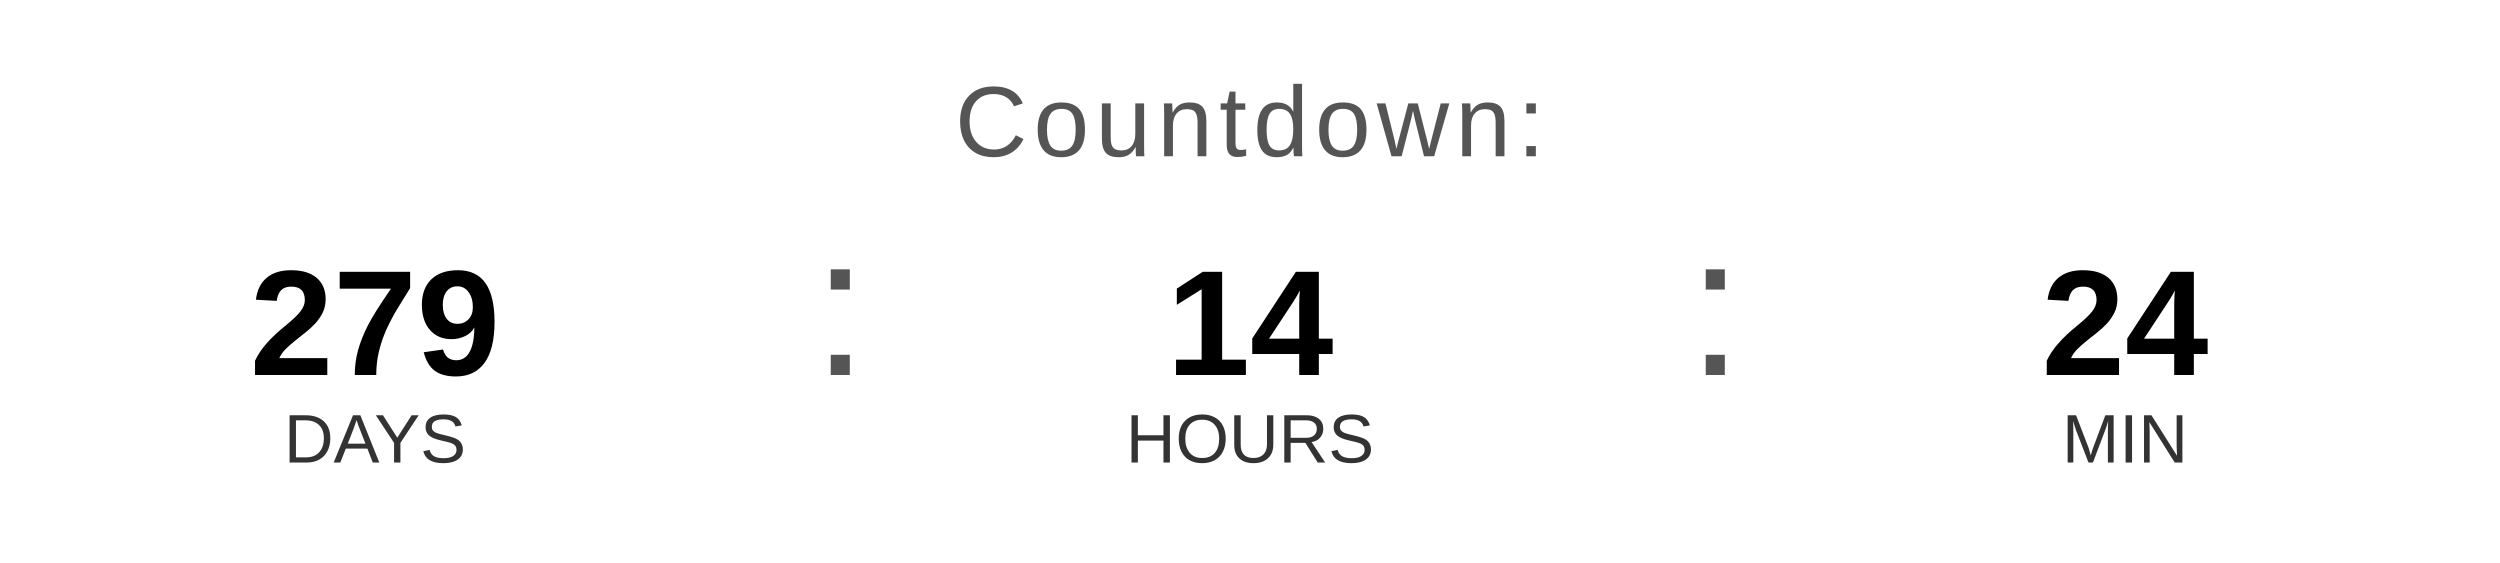
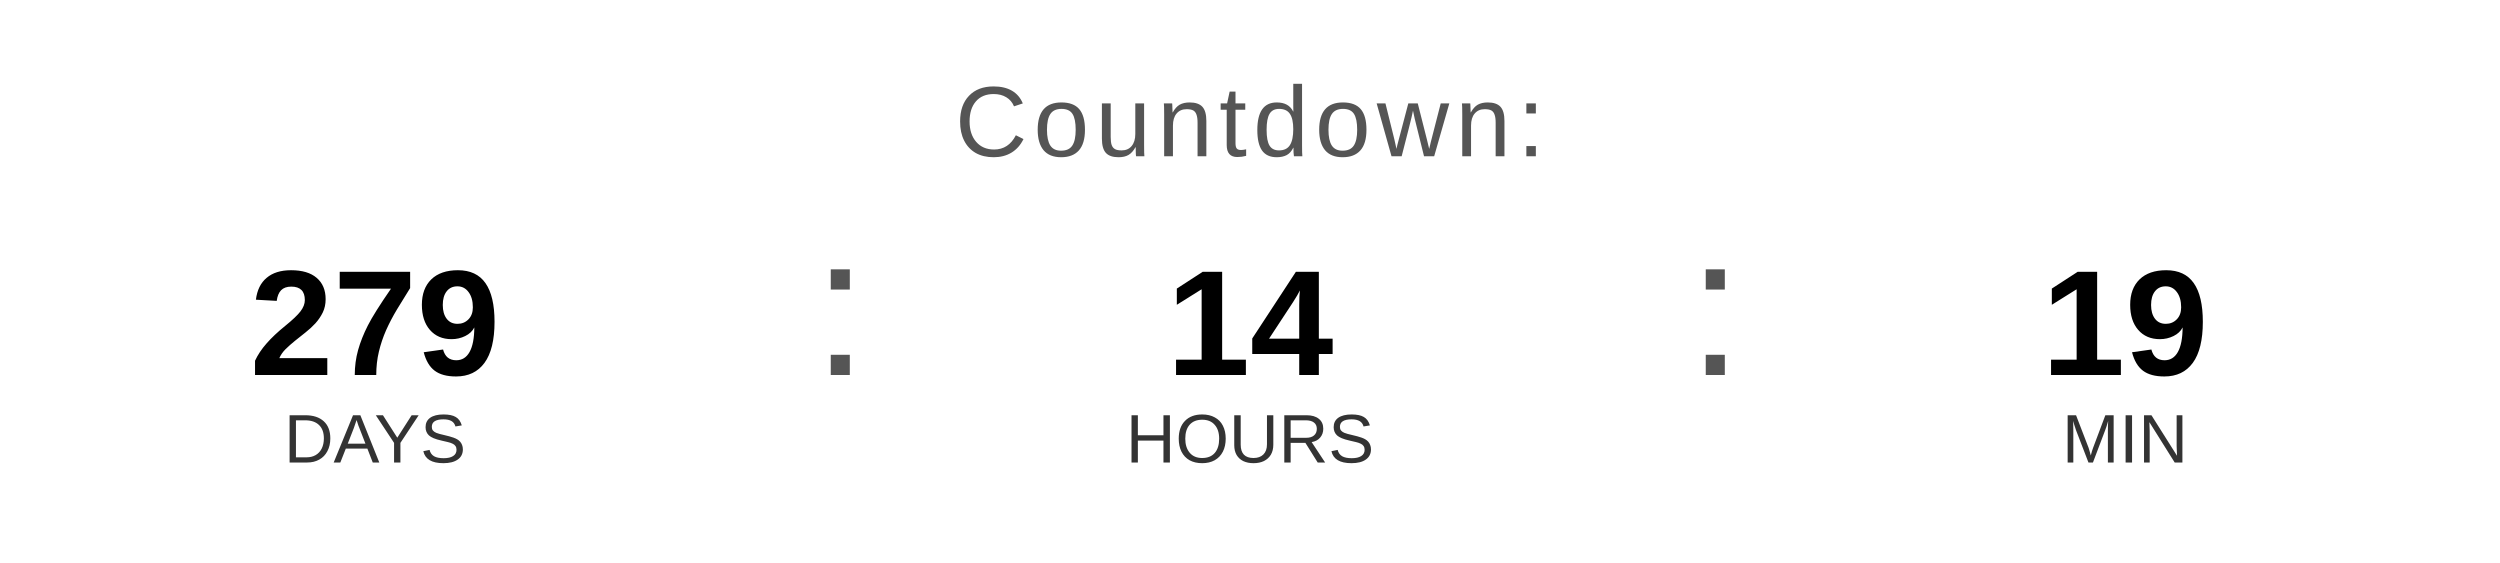
<svg xmlns="http://www.w3.org/2000/svg" width="400" height="90" viewBox="0 0 400 90">
  <text x="200" y="25" font-family="Arial, Helvetica, sans-serif" font-size="16" fill="#555555" text-anchor="middle" letter-spacing="1">
    Countdown:
  </text>
  <text x="60" y="60" font-family="Arial, Helvetica, sans-serif" font-size="24" font-weight="bold" fill="#000000" text-anchor="middle">279</text>
  <text x="60" y="74" font-family="Arial, Helvetica, sans-serif" font-size="11" fill="#333333" text-anchor="middle">DAYS</text>
  <text x="130" y="60" font-family="Arial, sans-serif" font-size="32" fill="#555555">:</text>
  <text x="200" y="60" font-family="Arial, Helvetica, sans-serif" font-size="24" font-weight="bold" fill="#000000" text-anchor="middle">14</text>
  <text x="200" y="74" font-family="Arial, Helvetica, sans-serif" font-size="11" fill="#333333" text-anchor="middle">HOURS</text>
  <text x="270" y="60" font-family="Arial, sans-serif" font-size="32" fill="#555555">:</text>
-   <text x="340" y="60" font-family="Arial, Helvetica, sans-serif" font-size="24" font-weight="bold" fill="#000000" text-anchor="middle">24</text>
+   <text x="340" y="60" font-family="Arial, Helvetica, sans-serif" font-size="24" font-weight="bold" fill="#000000" text-anchor="middle">19</text>
  <text x="340" y="74" font-family="Arial, Helvetica, sans-serif" font-size="11" fill="#333333" text-anchor="middle">MIN</text>
</svg>
